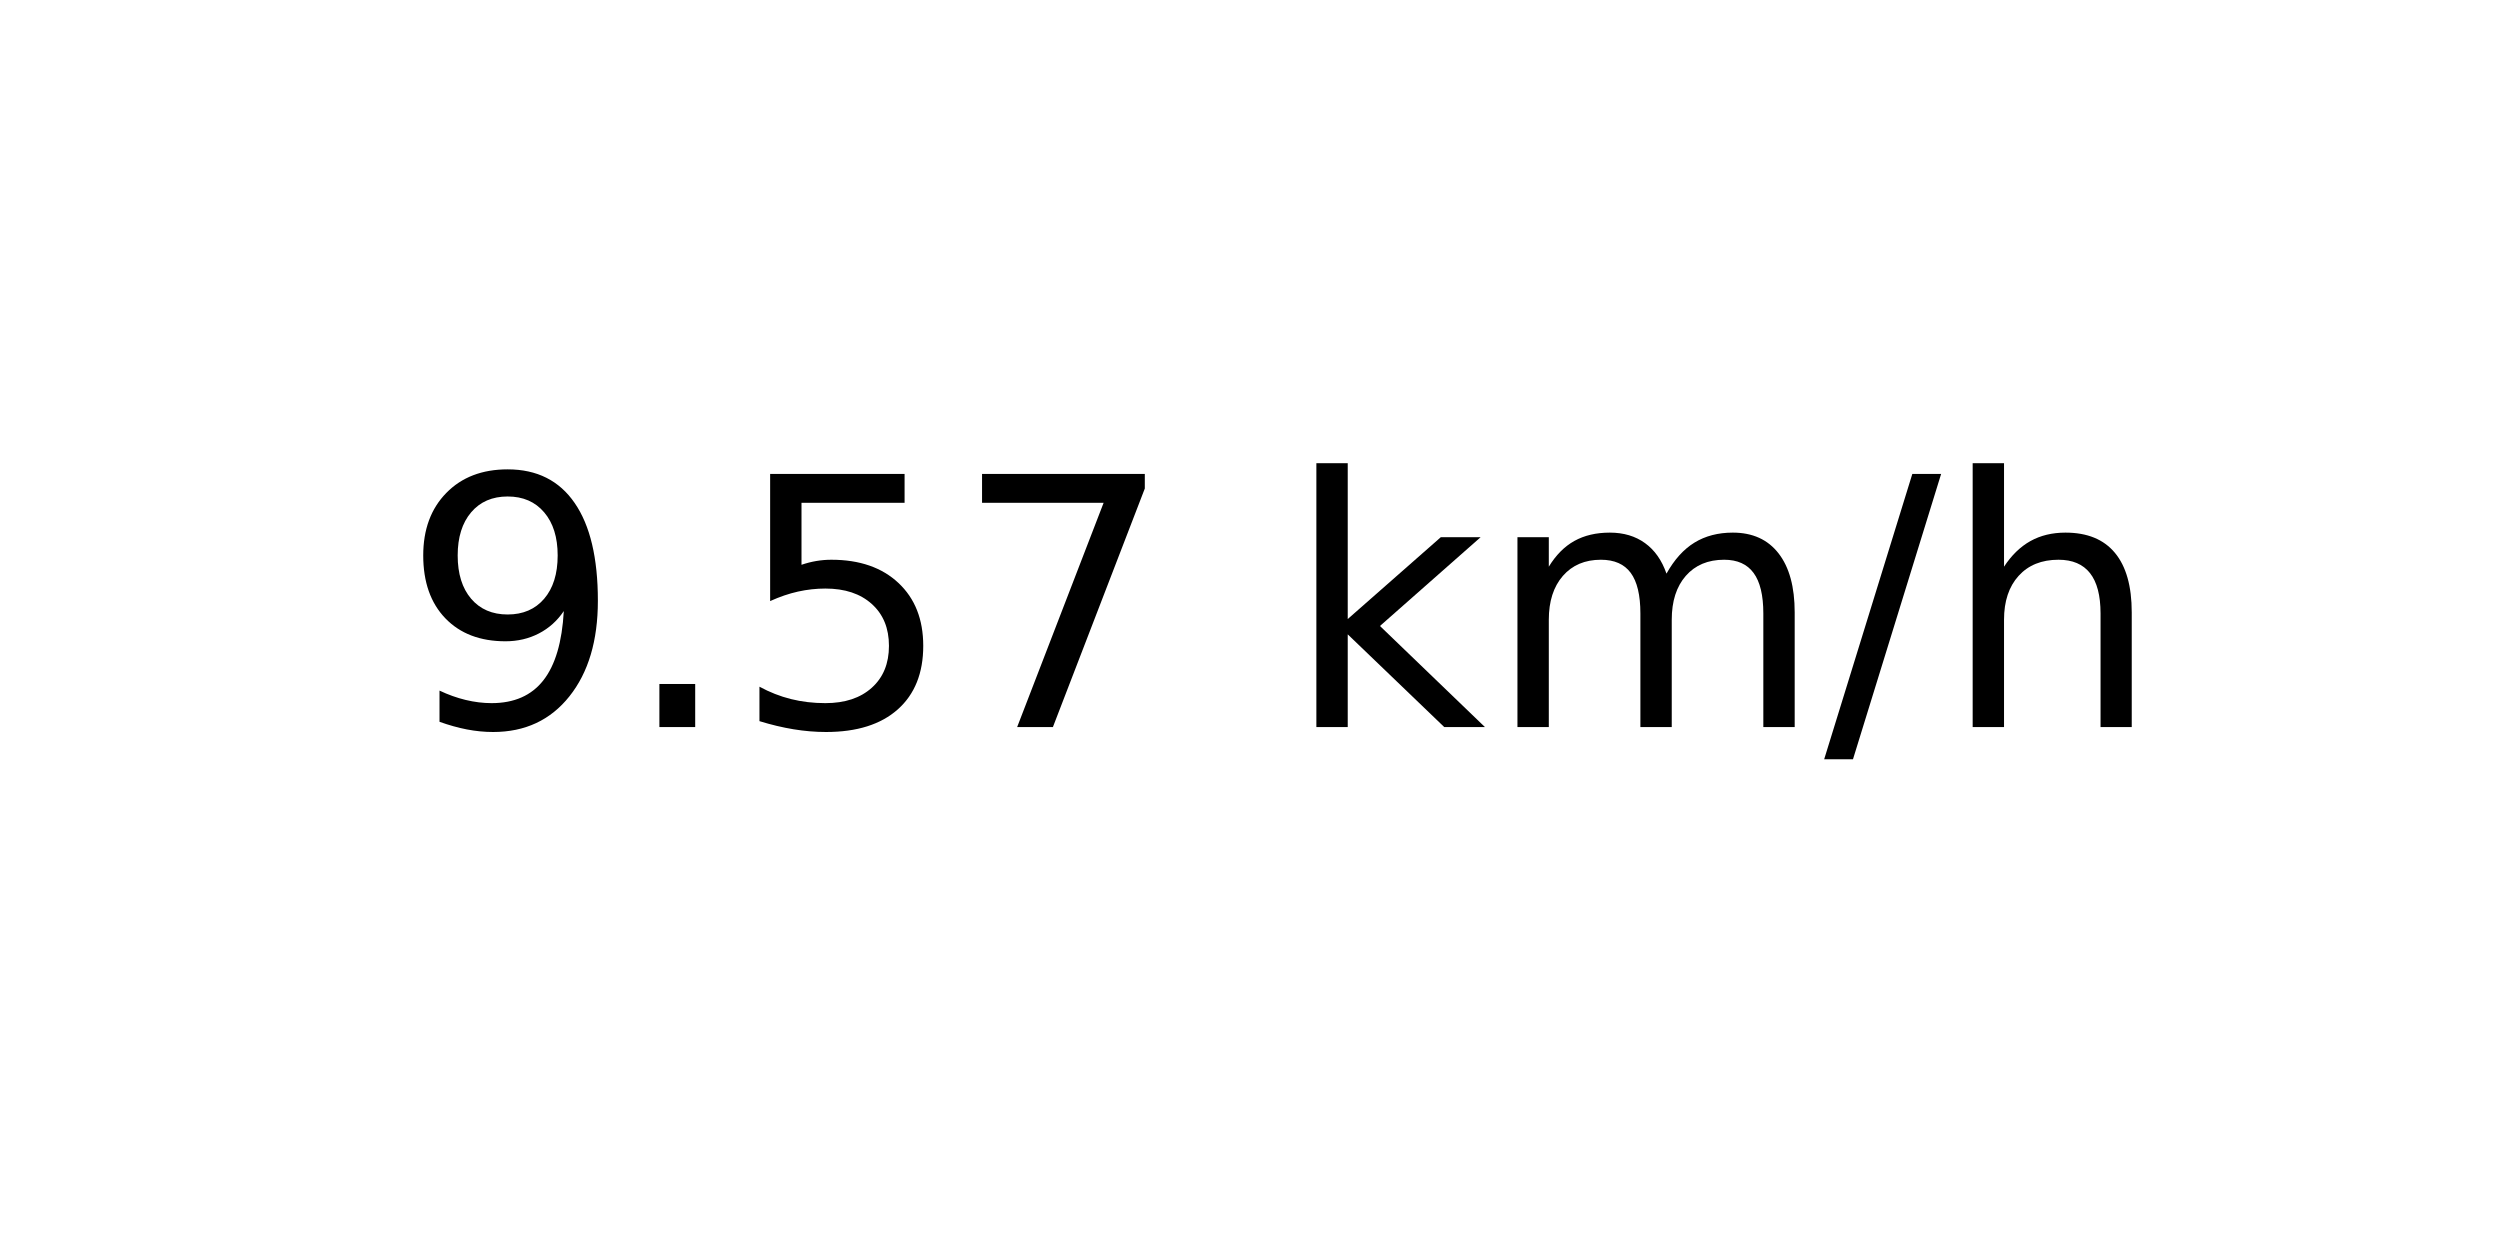
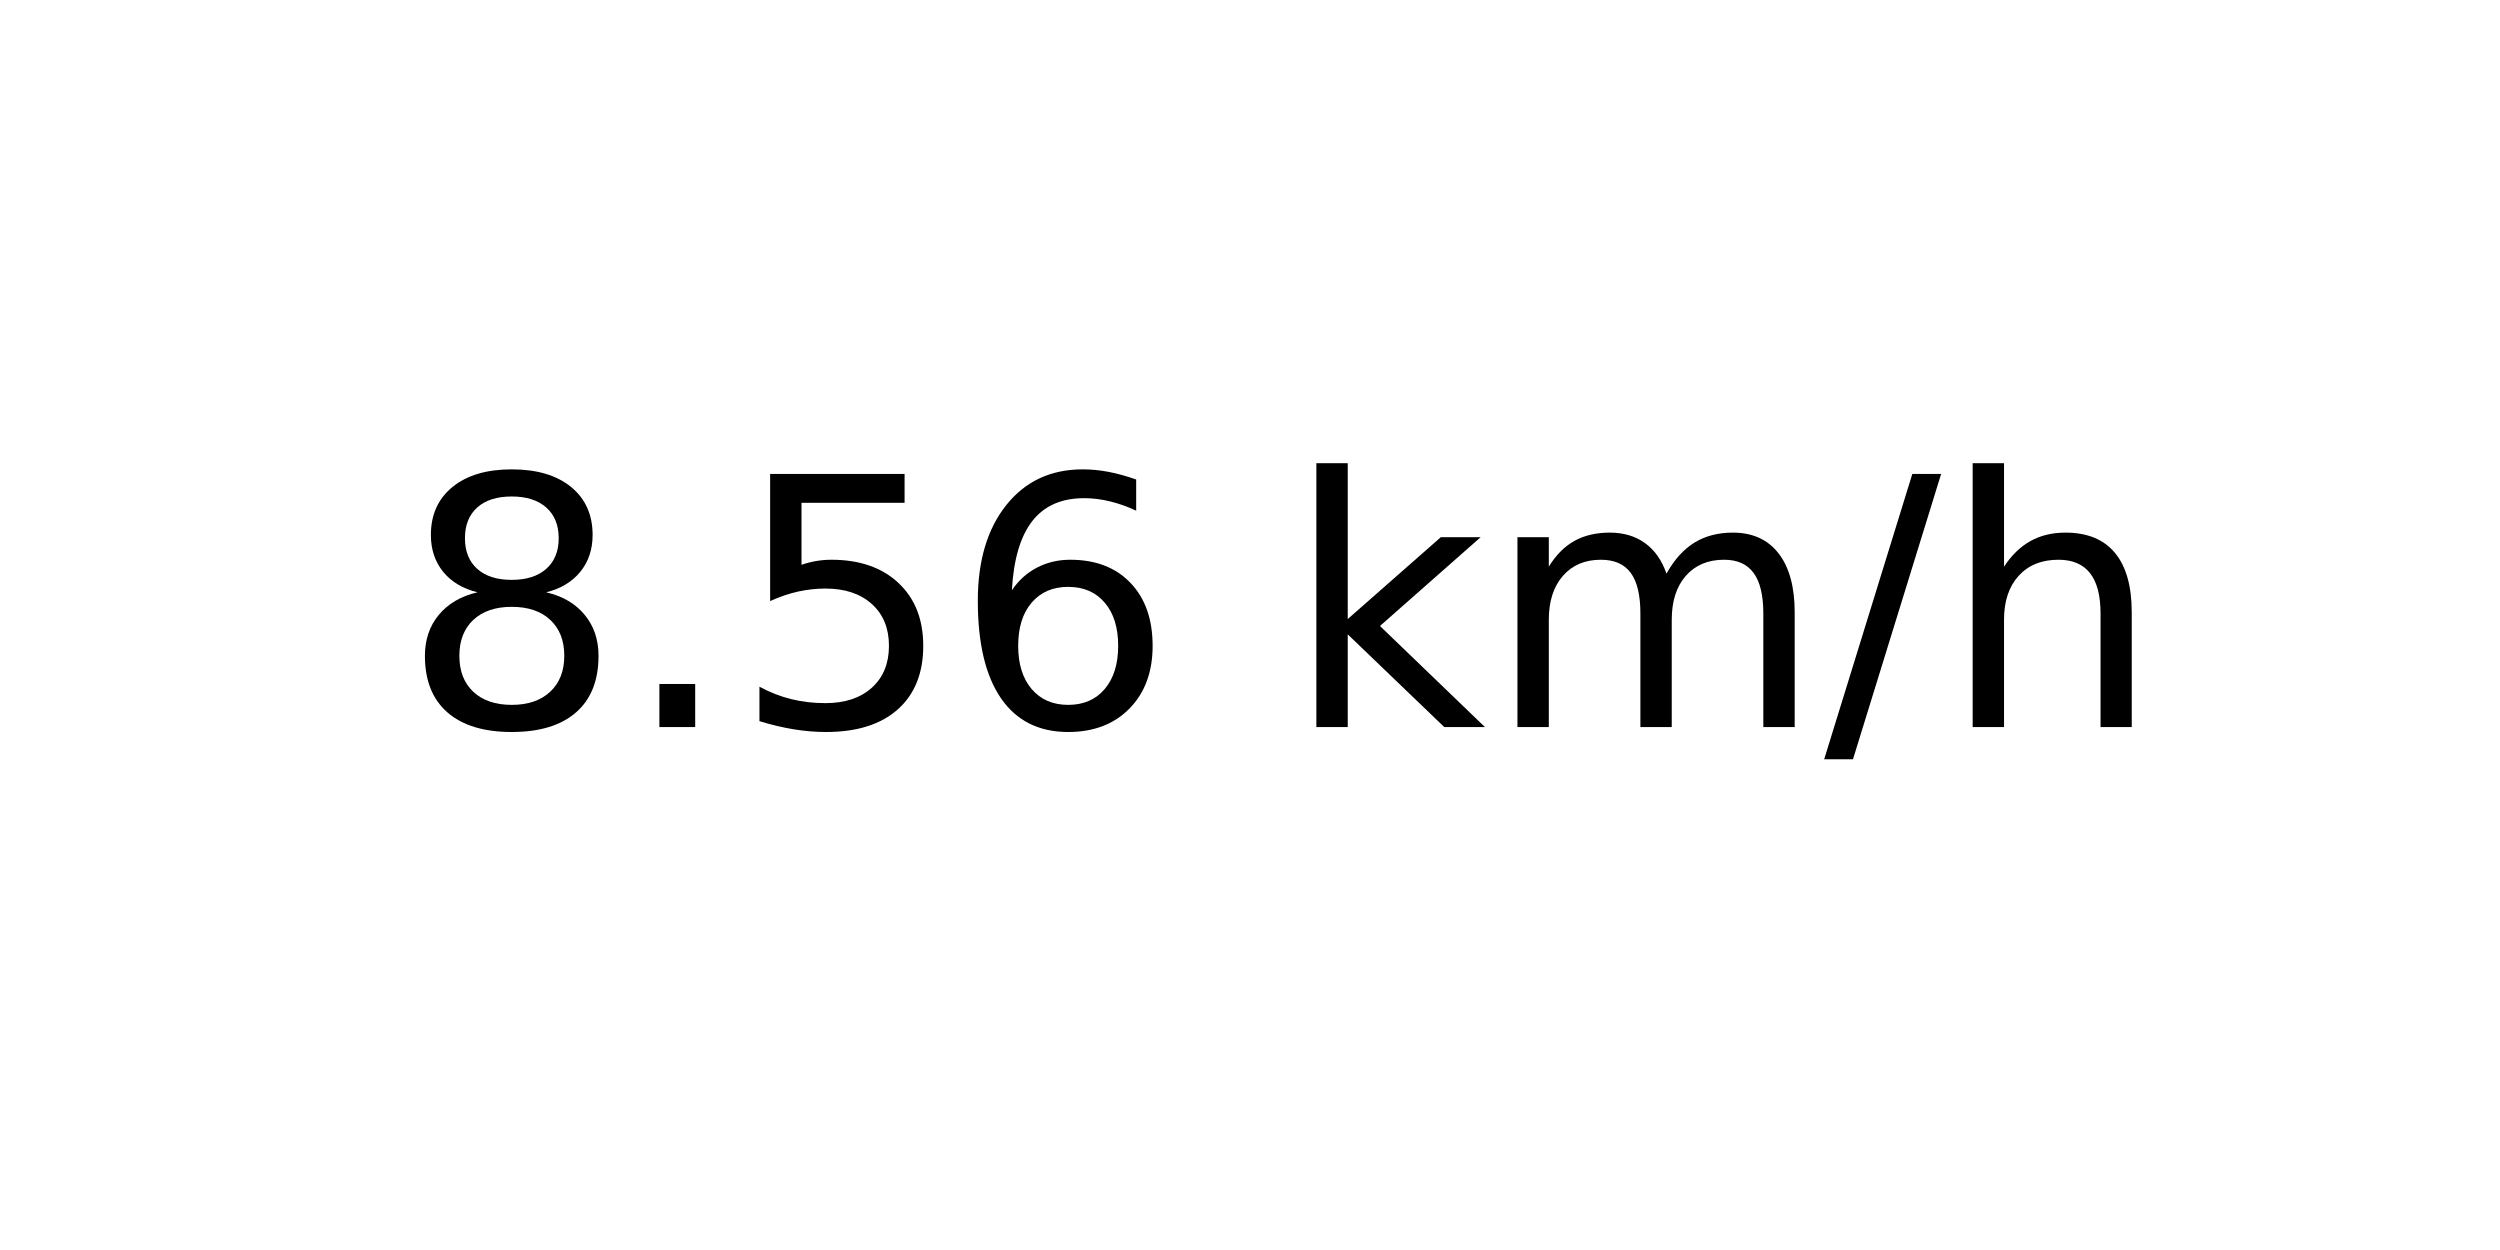
<svg xmlns="http://www.w3.org/2000/svg" xmlns:xlink="http://www.w3.org/1999/xlink" width="72pt" height="36pt" viewBox="0 0 72 36" version="1.1">
  <defs>
    <style type="text/css">*{stroke-linejoin: round; stroke-linecap: butt}</style>
  </defs>
  <g id="figure_1">
    <g id="axes_1">
      <g id="text_1">
        <g transform="translate(11.55937 20.93937) scale(0.1 -0.1)">
          <defs>
-             <path id="DejaVuSans-39" d="M 703 97  L 703 672  Q 941 559 1184 500  Q 1428 441 1663 441  Q 2288 441 2617 861  Q 2947 1281 2994 2138  Q 2813 1869 2534 1725  Q 2256 1581 1919 1581  Q 1219 1581 811 2004  Q 403 2428 403 3163  Q 403 3881 828 4315  Q 1253 4750 1959 4750  Q 2769 4750 3195 4129  Q 3622 3509 3622 2328  Q 3622 1225 3098 567  Q 2575 -91 1691 -91  Q 1453 -91 1209 -44  Q 966 3 703 97  z M 1959 2075  Q 2384 2075 2632 2365  Q 2881 2656 2881 3163  Q 2881 3666 2632 3958  Q 2384 4250 1959 4250  Q 1534 4250 1286 3958  Q 1038 3666 1038 3163  Q 1038 2656 1286 2365  Q 1534 2075 1959 2075  z " transform="scale(0.015625)" />
+             <path id="DejaVuSans-38" d="M 2034 2216  Q 1584 2216 1326 1975  Q 1069 1734 1069 1313  Q 1069 891 1326 650  Q 1584 409 2034 409  Q 2484 409 2743 651  Q 3003 894 3003 1313  Q 3003 1734 2745 1975  Q 2488 2216 2034 2216  z M 1403 2484  Q 997 2584 770 2862  Q 544 3141 544 3541  Q 544 4100 942 4425  Q 1341 4750 2034 4750  Q 2731 4750 3128 4425  Q 3525 4100 3525 3541  Q 3525 3141 3298 2862  Q 3072 2584 2669 2484  Q 3125 2378 3379 2068  Q 3634 1759 3634 1313  Q 3634 634 3220 271  Q 2806 -91 2034 -91  Q 1263 -91 848 271  Q 434 634 434 1313  Q 434 1759 690 2068  Q 947 2378 1403 2484  z M 1172 3481  Q 1172 3119 1398 2916  Q 1625 2713 2034 2713  Q 2441 2713 2670 2916  Q 2900 3119 2900 3481  Q 2900 3844 2670 4047  Q 2441 4250 2034 4250  Q 1625 4250 1398 4047  Q 1172 3844 1172 3481  z " transform="scale(0.015625)" />
            <path id="DejaVuSans-2e" d="M 684 794  L 1344 794  L 1344 0  L 684 0  L 684 794  z " transform="scale(0.015625)" />
            <path id="DejaVuSans-35" d="M 691 4666  L 3169 4666  L 3169 4134  L 1269 4134  L 1269 2991  Q 1406 3038 1543 3061  Q 1681 3084 1819 3084  Q 2600 3084 3056 2656  Q 3513 2228 3513 1497  Q 3513 744 3044 326  Q 2575 -91 1722 -91  Q 1428 -91 1123 -41  Q 819 9 494 109  L 494 744  Q 775 591 1075 516  Q 1375 441 1709 441  Q 2250 441 2565 725  Q 2881 1009 2881 1497  Q 2881 1984 2565 2268  Q 2250 2553 1709 2553  Q 1456 2553 1204 2497  Q 953 2441 691 2322  L 691 4666  z " transform="scale(0.015625)" />
-             <path id="DejaVuSans-37" d="M 525 4666  L 3525 4666  L 3525 4397  L 1831 0  L 1172 0  L 2766 4134  L 525 4134  L 525 4666  z " transform="scale(0.015625)" />
+             <path id="DejaVuSans-36" d="M 2113 2584  Q 1688 2584 1439 2293  Q 1191 2003 1191 1497  Q 1191 994 1439 701  Q 1688 409 2113 409  Q 2538 409 2786 701  Q 3034 994 3034 1497  Q 3034 2003 2786 2293  Q 2538 2584 2113 2584  z M 3366 4563  L 3366 3988  Q 3128 4100 2886 4159  Q 2644 4219 2406 4219  Q 1781 4219 1451 3797  Q 1122 3375 1075 2522  Q 1259 2794 1537 2939  Q 1816 3084 2150 3084  Q 2853 3084 3261 2657  Q 3669 2231 3669 1497  Q 3669 778 3244 343  Q 2819 -91 2113 -91  Q 1303 -91 875 529  Q 447 1150 447 2328  Q 447 3434 972 4092  Q 1497 4750 2381 4750  Q 2619 4750 2861 4703  Q 3103 4656 3366 4563  z " transform="scale(0.015625)" />
            <path id="DejaVuSans-20" transform="scale(0.015625)" />
            <path id="DejaVuSans-6b" d="M 581 4863  L 1159 4863  L 1159 1991  L 2875 3500  L 3609 3500  L 1753 1863  L 3688 0  L 2938 0  L 1159 1709  L 1159 0  L 581 0  L 581 4863  z " transform="scale(0.015625)" />
            <path id="DejaVuSans-6d" d="M 3328 2828  Q 3544 3216 3844 3400  Q 4144 3584 4550 3584  Q 5097 3584 5394 3201  Q 5691 2819 5691 2113  L 5691 0  L 5113 0  L 5113 2094  Q 5113 2597 4934 2840  Q 4756 3084 4391 3084  Q 3944 3084 3684 2787  Q 3425 2491 3425 1978  L 3425 0  L 2847 0  L 2847 2094  Q 2847 2600 2669 2842  Q 2491 3084 2119 3084  Q 1678 3084 1418 2786  Q 1159 2488 1159 1978  L 1159 0  L 581 0  L 581 3500  L 1159 3500  L 1159 2956  Q 1356 3278 1631 3431  Q 1906 3584 2284 3584  Q 2666 3584 2933 3390  Q 3200 3197 3328 2828  z " transform="scale(0.015625)" />
            <path id="DejaVuSans-2f" d="M 1625 4666  L 2156 4666  L 531 -594  L 0 -594  L 1625 4666  z " transform="scale(0.015625)" />
            <path id="DejaVuSans-68" d="M 3513 2113  L 3513 0  L 2938 0  L 2938 2094  Q 2938 2591 2744 2837  Q 2550 3084 2163 3084  Q 1697 3084 1428 2787  Q 1159 2491 1159 1978  L 1159 0  L 581 0  L 581 4863  L 1159 4863  L 1159 2956  Q 1366 3272 1645 3428  Q 1925 3584 2291 3584  Q 2894 3584 3203 3211  Q 3513 2838 3513 2113  z " transform="scale(0.015625)" />
          </defs>
-           <use xlink:href="#DejaVuSans-39" />
+           <use xlink:href="#DejaVuSans-38" />
          <use xlink:href="#DejaVuSans-2e" x="63.623" />
          <use xlink:href="#DejaVuSans-35" x="95.41" />
-           <use xlink:href="#DejaVuSans-37" x="159.033" />
+           <use xlink:href="#DejaVuSans-36" x="159.033" />
          <use xlink:href="#DejaVuSans-20" x="222.656" />
          <use xlink:href="#DejaVuSans-6b" x="254.443" />
          <use xlink:href="#DejaVuSans-6d" x="312.354" />
          <use xlink:href="#DejaVuSans-2f" x="409.766" />
          <use xlink:href="#DejaVuSans-68" x="443.457" />
        </g>
      </g>
    </g>
  </g>
</svg>
